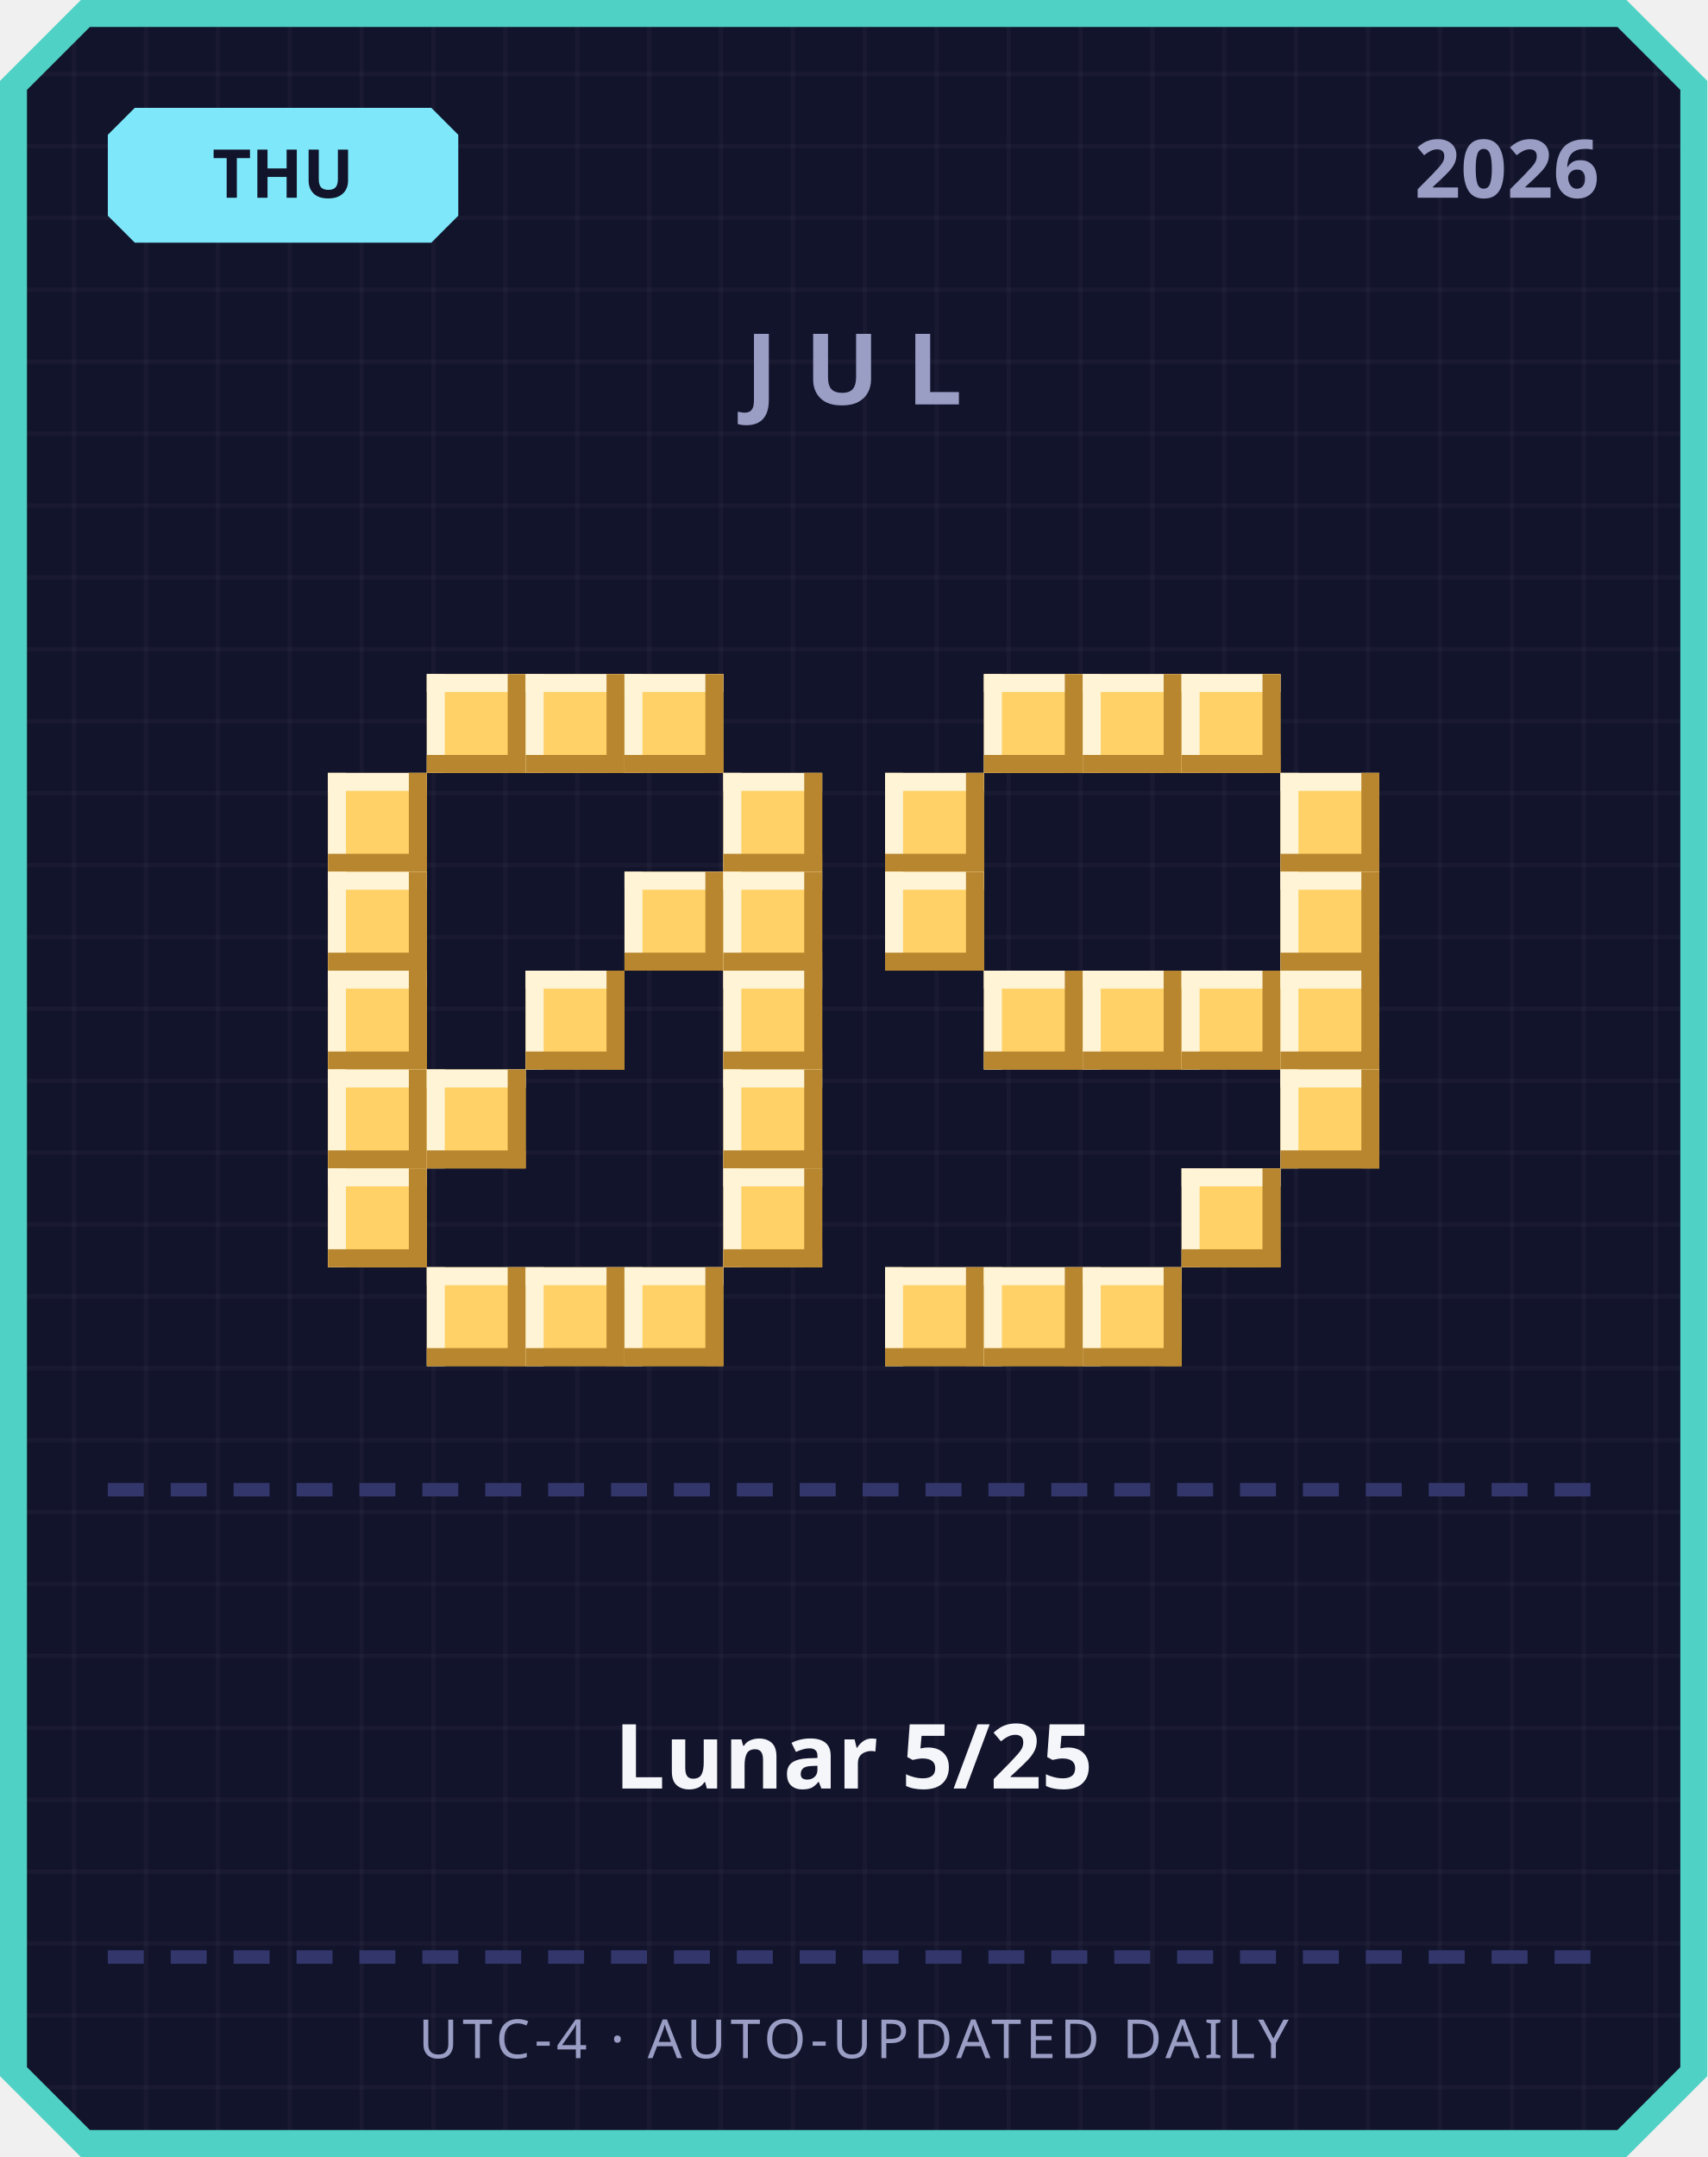
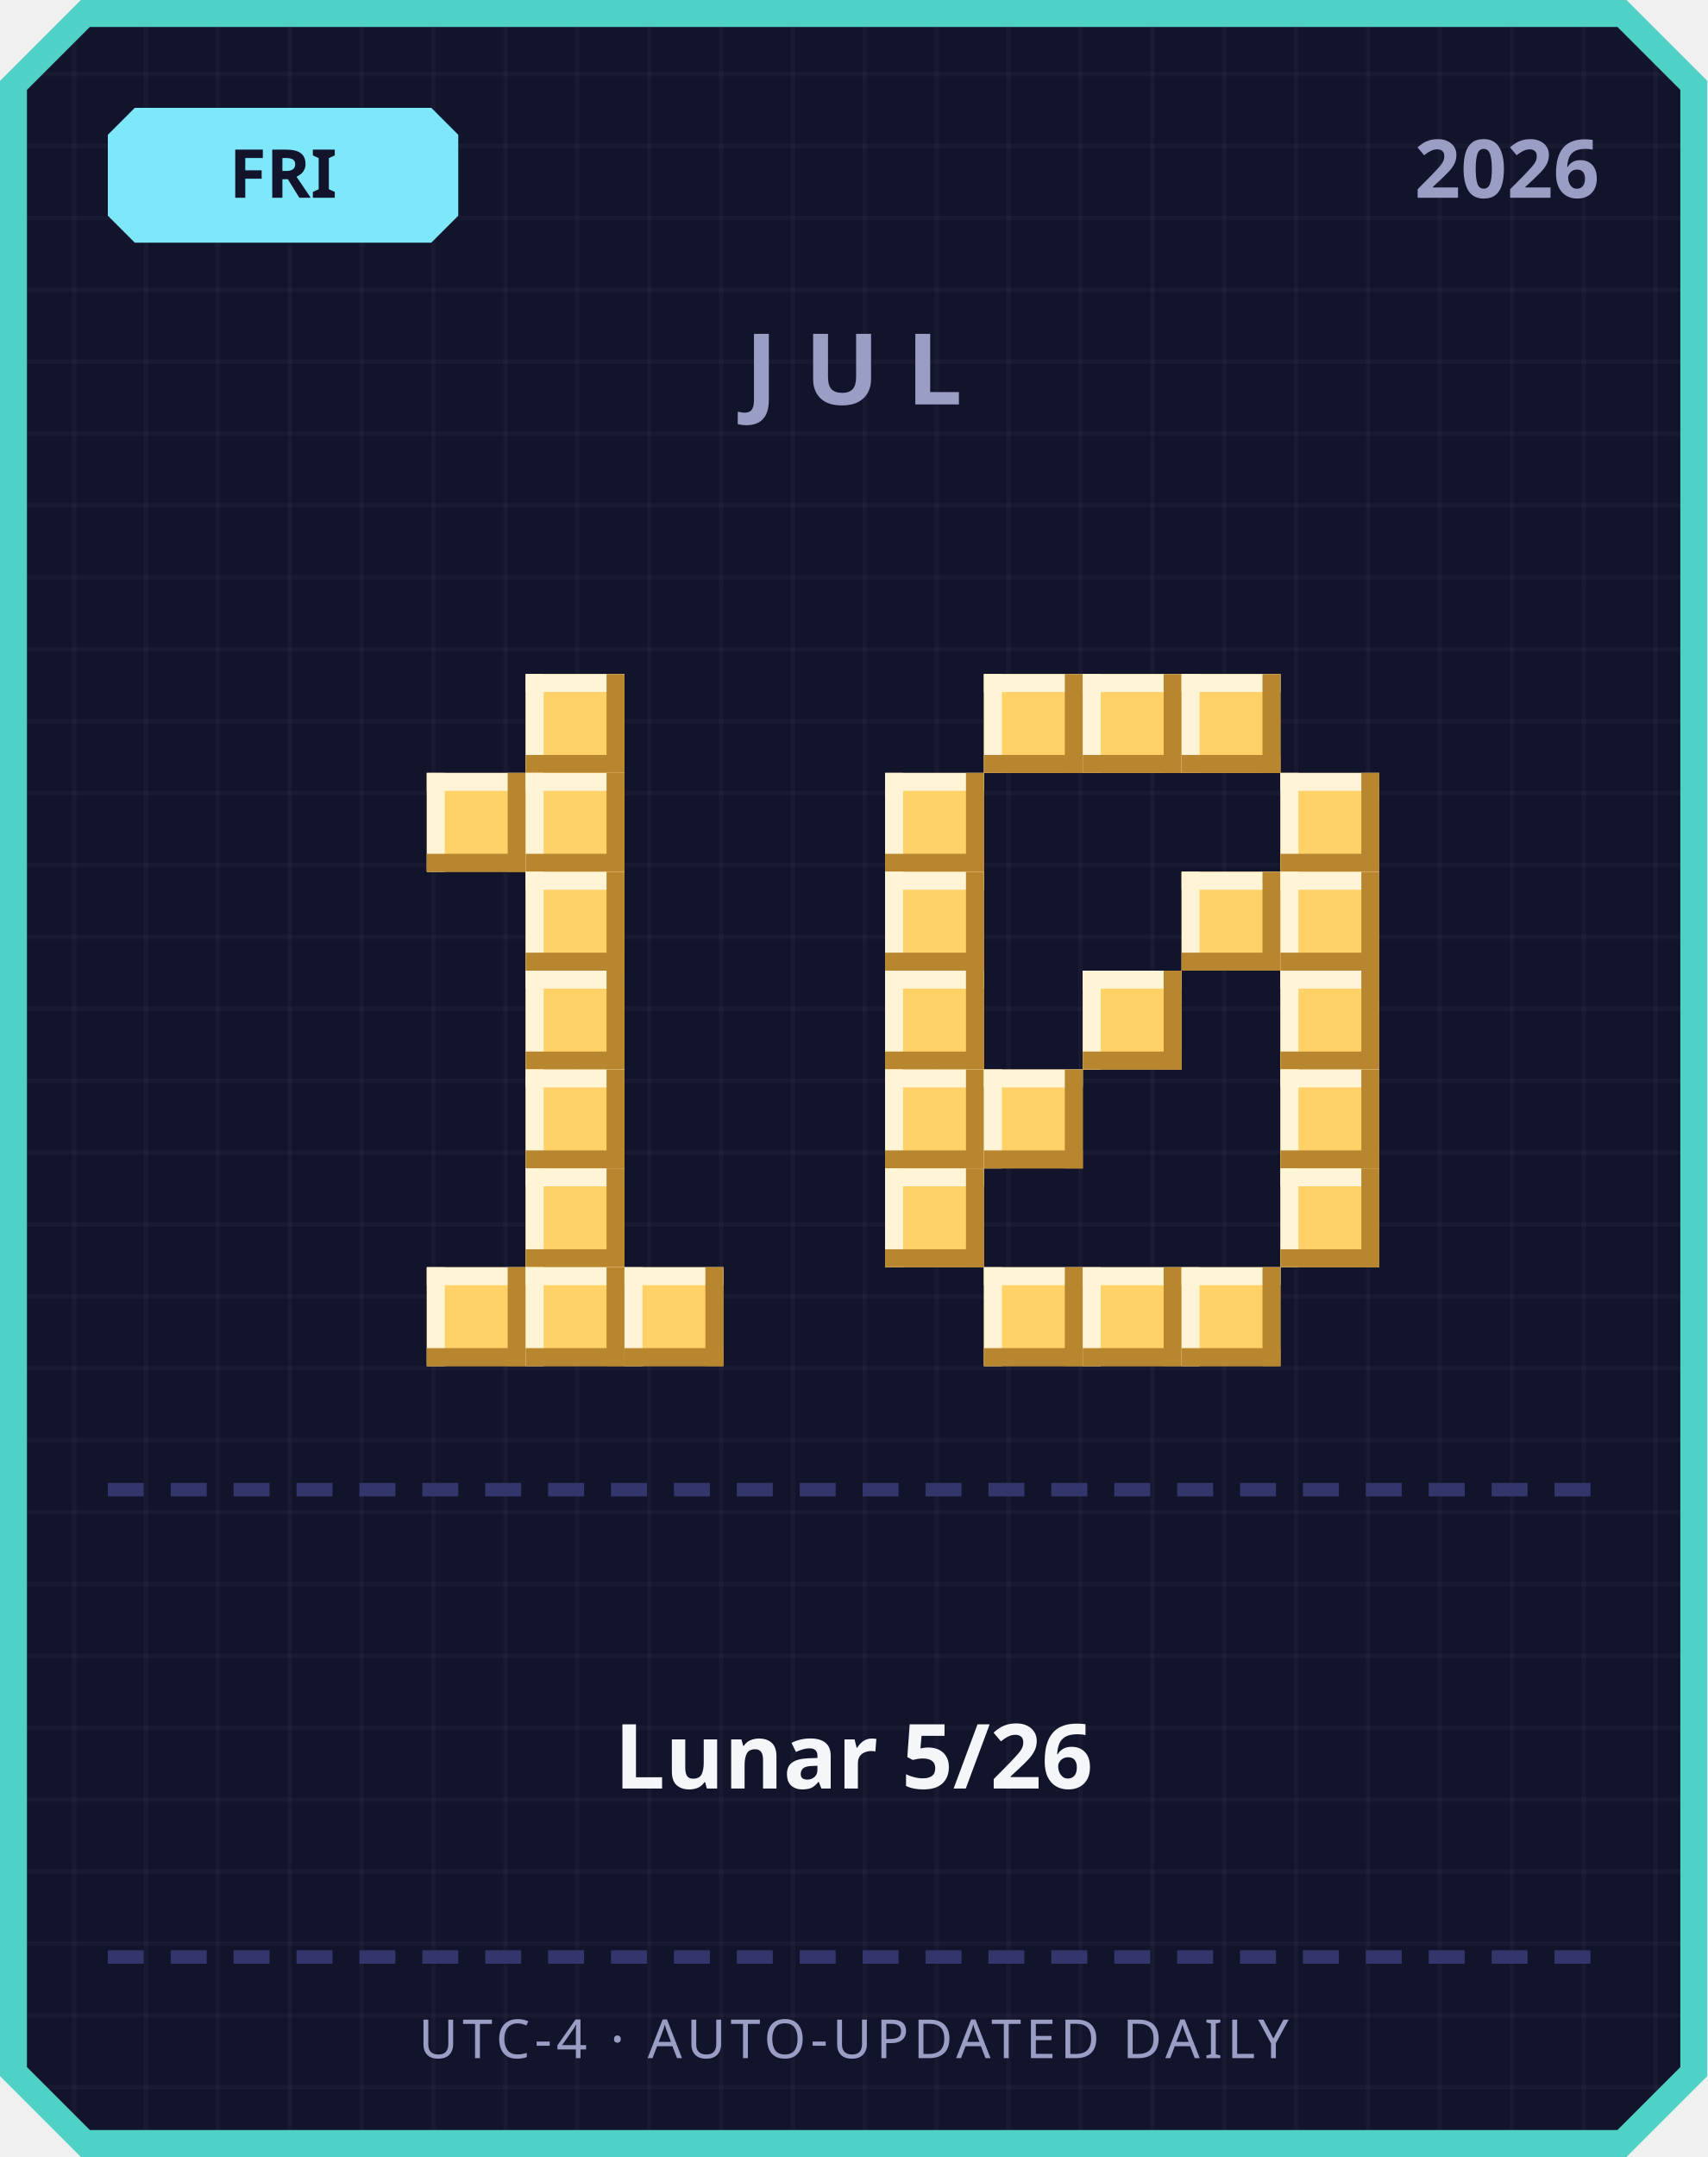
<svg xmlns="http://www.w3.org/2000/svg" width="380" height="480" viewBox="0 0 380 480">
  <defs>
    <pattern id="grid" width="16" height="16" patternUnits="userSpaceOnUse">
      <rect width="16" height="16" fill="#12142b" />
      <rect width="1" height="16" fill="#ffffff" opacity="0.03" />
      <rect width="16" height="1" fill="#ffffff" opacity="0.03" />
    </pattern>
  </defs>
  <path d="M 18,0 L 362,0 L 380,18 L 380,462 L 362,480 L 18,480 L 0,462 L 0,18 Z" fill="#4fd1c5" />
  <path d="M 20,6 L 360,6 L 374,20 L 374,460 L 360,474 L 20,474 L 6,460 L 6,20 Z" fill="url(#grid)" />
  <path d="M 30,24 L 96,24 L 102,30 L 102,48 L 96,54 L 30,54 L 24,48 L 24,30 Z" fill="#7ee8fa" />
-   <text x="63" y="44" text-anchor="middle" font-family="'Segoe UI', sans-serif" font-size="15" font-weight="700" fill="#12142b">THU</text>
+   <text x="63" y="44" text-anchor="middle" font-family="'Segoe UI', sans-serif" font-size="15" font-weight="700" fill="#12142b">FRI</text>
  <text x="356" y="44" text-anchor="end" font-family="'Segoe UI', sans-serif" font-size="18" font-weight="700" fill="#9a9dc4">2026</text>
  <text x="190" y="90" text-anchor="middle" font-family="'Segoe UI', sans-serif" font-size="22" font-weight="700" letter-spacing="6" fill="#9a9dc4">JUL</text>
-   <rect x="95" y="150" width="22" height="22" fill="#ffd166" />
-   <rect x="95" y="150" width="22" height="4" fill="#fff4d6" />
-   <rect x="95" y="150" width="4" height="22" fill="#fff4d6" />
-   <rect x="95" y="168" width="22" height="4" fill="#b8862e" />
-   <rect x="113" y="150" width="4" height="22" fill="#b8862e" />
  <rect x="117" y="150" width="22" height="22" fill="#ffd166" />
  <rect x="117" y="150" width="22" height="4" fill="#fff4d6" />
  <rect x="117" y="150" width="4" height="22" fill="#fff4d6" />
  <rect x="117" y="168" width="22" height="4" fill="#b8862e" />
  <rect x="135" y="150" width="4" height="22" fill="#b8862e" />
-   <rect x="139" y="150" width="22" height="22" fill="#ffd166" />
-   <rect x="139" y="150" width="22" height="4" fill="#fff4d6" />
-   <rect x="139" y="150" width="4" height="22" fill="#fff4d6" />
-   <rect x="139" y="168" width="22" height="4" fill="#b8862e" />
-   <rect x="157" y="150" width="4" height="22" fill="#b8862e" />
-   <rect x="73" y="172" width="22" height="22" fill="#ffd166" />
-   <rect x="73" y="172" width="22" height="4" fill="#fff4d6" />
-   <rect x="73" y="172" width="4" height="22" fill="#fff4d6" />
-   <rect x="73" y="190" width="22" height="4" fill="#b8862e" />
-   <rect x="91" y="172" width="4" height="22" fill="#b8862e" />
-   <rect x="161" y="172" width="22" height="22" fill="#ffd166" />
-   <rect x="161" y="172" width="22" height="4" fill="#fff4d6" />
-   <rect x="161" y="172" width="4" height="22" fill="#fff4d6" />
-   <rect x="161" y="190" width="22" height="4" fill="#b8862e" />
-   <rect x="179" y="172" width="4" height="22" fill="#b8862e" />
-   <rect x="73" y="194" width="22" height="22" fill="#ffd166" />
-   <rect x="73" y="194" width="22" height="4" fill="#fff4d6" />
-   <rect x="73" y="194" width="4" height="22" fill="#fff4d6" />
-   <rect x="73" y="212" width="22" height="4" fill="#b8862e" />
-   <rect x="91" y="194" width="4" height="22" fill="#b8862e" />
-   <rect x="139" y="194" width="22" height="22" fill="#ffd166" />
-   <rect x="139" y="194" width="22" height="4" fill="#fff4d6" />
-   <rect x="139" y="194" width="4" height="22" fill="#fff4d6" />
-   <rect x="139" y="212" width="22" height="4" fill="#b8862e" />
-   <rect x="157" y="194" width="4" height="22" fill="#b8862e" />
-   <rect x="161" y="194" width="22" height="22" fill="#ffd166" />
-   <rect x="161" y="194" width="22" height="4" fill="#fff4d6" />
-   <rect x="161" y="194" width="4" height="22" fill="#fff4d6" />
-   <rect x="161" y="212" width="22" height="4" fill="#b8862e" />
-   <rect x="179" y="194" width="4" height="22" fill="#b8862e" />
-   <rect x="73" y="216" width="22" height="22" fill="#ffd166" />
-   <rect x="73" y="216" width="22" height="4" fill="#fff4d6" />
-   <rect x="73" y="216" width="4" height="22" fill="#fff4d6" />
-   <rect x="73" y="234" width="22" height="4" fill="#b8862e" />
-   <rect x="91" y="216" width="4" height="22" fill="#b8862e" />
+   <rect x="95" y="172" width="22" height="22" fill="#ffd166" />
+   <rect x="95" y="172" width="22" height="4" fill="#fff4d6" />
+   <rect x="95" y="172" width="4" height="22" fill="#fff4d6" />
+   <rect x="95" y="190" width="22" height="4" fill="#b8862e" />
+   <rect x="113" y="172" width="4" height="22" fill="#b8862e" />
+   <rect x="117" y="172" width="22" height="22" fill="#ffd166" />
+   <rect x="117" y="172" width="22" height="4" fill="#fff4d6" />
+   <rect x="117" y="172" width="4" height="22" fill="#fff4d6" />
+   <rect x="117" y="190" width="22" height="4" fill="#b8862e" />
+   <rect x="135" y="172" width="4" height="22" fill="#b8862e" />
+   <rect x="117" y="194" width="22" height="22" fill="#ffd166" />
+   <rect x="117" y="194" width="22" height="4" fill="#fff4d6" />
+   <rect x="117" y="194" width="4" height="22" fill="#fff4d6" />
+   <rect x="117" y="212" width="22" height="4" fill="#b8862e" />
+   <rect x="135" y="194" width="4" height="22" fill="#b8862e" />
  <rect x="117" y="216" width="22" height="22" fill="#ffd166" />
  <rect x="117" y="216" width="22" height="4" fill="#fff4d6" />
  <rect x="117" y="216" width="4" height="22" fill="#fff4d6" />
  <rect x="117" y="234" width="22" height="4" fill="#b8862e" />
  <rect x="135" y="216" width="4" height="22" fill="#b8862e" />
-   <rect x="161" y="216" width="22" height="22" fill="#ffd166" />
-   <rect x="161" y="216" width="22" height="4" fill="#fff4d6" />
-   <rect x="161" y="216" width="4" height="22" fill="#fff4d6" />
-   <rect x="161" y="234" width="22" height="4" fill="#b8862e" />
-   <rect x="179" y="216" width="4" height="22" fill="#b8862e" />
-   <rect x="73" y="238" width="22" height="22" fill="#ffd166" />
-   <rect x="73" y="238" width="22" height="4" fill="#fff4d6" />
-   <rect x="73" y="238" width="4" height="22" fill="#fff4d6" />
-   <rect x="73" y="256" width="22" height="4" fill="#b8862e" />
-   <rect x="91" y="238" width="4" height="22" fill="#b8862e" />
-   <rect x="95" y="238" width="22" height="22" fill="#ffd166" />
-   <rect x="95" y="238" width="22" height="4" fill="#fff4d6" />
-   <rect x="95" y="238" width="4" height="22" fill="#fff4d6" />
-   <rect x="95" y="256" width="22" height="4" fill="#b8862e" />
-   <rect x="113" y="238" width="4" height="22" fill="#b8862e" />
-   <rect x="161" y="238" width="22" height="22" fill="#ffd166" />
-   <rect x="161" y="238" width="22" height="4" fill="#fff4d6" />
-   <rect x="161" y="238" width="4" height="22" fill="#fff4d6" />
-   <rect x="161" y="256" width="22" height="4" fill="#b8862e" />
-   <rect x="179" y="238" width="4" height="22" fill="#b8862e" />
-   <rect x="73" y="260" width="22" height="22" fill="#ffd166" />
-   <rect x="73" y="260" width="22" height="4" fill="#fff4d6" />
-   <rect x="73" y="260" width="4" height="22" fill="#fff4d6" />
-   <rect x="73" y="278" width="22" height="4" fill="#b8862e" />
-   <rect x="91" y="260" width="4" height="22" fill="#b8862e" />
-   <rect x="161" y="260" width="22" height="22" fill="#ffd166" />
-   <rect x="161" y="260" width="22" height="4" fill="#fff4d6" />
-   <rect x="161" y="260" width="4" height="22" fill="#fff4d6" />
-   <rect x="161" y="278" width="22" height="4" fill="#b8862e" />
-   <rect x="179" y="260" width="4" height="22" fill="#b8862e" />
+   <rect x="117" y="238" width="22" height="22" fill="#ffd166" />
+   <rect x="117" y="238" width="22" height="4" fill="#fff4d6" />
+   <rect x="117" y="238" width="4" height="22" fill="#fff4d6" />
+   <rect x="117" y="256" width="22" height="4" fill="#b8862e" />
+   <rect x="135" y="238" width="4" height="22" fill="#b8862e" />
+   <rect x="117" y="260" width="22" height="22" fill="#ffd166" />
+   <rect x="117" y="260" width="22" height="4" fill="#fff4d6" />
+   <rect x="117" y="260" width="4" height="22" fill="#fff4d6" />
+   <rect x="117" y="278" width="22" height="4" fill="#b8862e" />
+   <rect x="135" y="260" width="4" height="22" fill="#b8862e" />
  <rect x="95" y="282" width="22" height="22" fill="#ffd166" />
  <rect x="95" y="282" width="22" height="4" fill="#fff4d6" />
  <rect x="95" y="282" width="4" height="22" fill="#fff4d6" />
  <rect x="95" y="300" width="22" height="4" fill="#b8862e" />
  <rect x="113" y="282" width="4" height="22" fill="#b8862e" />
  <rect x="117" y="282" width="22" height="22" fill="#ffd166" />
  <rect x="117" y="282" width="22" height="4" fill="#fff4d6" />
  <rect x="117" y="282" width="4" height="22" fill="#fff4d6" />
  <rect x="117" y="300" width="22" height="4" fill="#b8862e" />
  <rect x="135" y="282" width="4" height="22" fill="#b8862e" />
  <rect x="139" y="282" width="22" height="22" fill="#ffd166" />
  <rect x="139" y="282" width="22" height="4" fill="#fff4d6" />
  <rect x="139" y="282" width="4" height="22" fill="#fff4d6" />
  <rect x="139" y="300" width="22" height="4" fill="#b8862e" />
  <rect x="157" y="282" width="4" height="22" fill="#b8862e" />
  <rect x="219" y="150" width="22" height="22" fill="#ffd166" />
  <rect x="219" y="150" width="22" height="4" fill="#fff4d6" />
  <rect x="219" y="150" width="4" height="22" fill="#fff4d6" />
  <rect x="219" y="168" width="22" height="4" fill="#b8862e" />
  <rect x="237" y="150" width="4" height="22" fill="#b8862e" />
  <rect x="241" y="150" width="22" height="22" fill="#ffd166" />
  <rect x="241" y="150" width="22" height="4" fill="#fff4d6" />
  <rect x="241" y="150" width="4" height="22" fill="#fff4d6" />
  <rect x="241" y="168" width="22" height="4" fill="#b8862e" />
  <rect x="259" y="150" width="4" height="22" fill="#b8862e" />
  <rect x="263" y="150" width="22" height="22" fill="#ffd166" />
  <rect x="263" y="150" width="22" height="4" fill="#fff4d6" />
  <rect x="263" y="150" width="4" height="22" fill="#fff4d6" />
  <rect x="263" y="168" width="22" height="4" fill="#b8862e" />
  <rect x="281" y="150" width="4" height="22" fill="#b8862e" />
  <rect x="197" y="172" width="22" height="22" fill="#ffd166" />
  <rect x="197" y="172" width="22" height="4" fill="#fff4d6" />
  <rect x="197" y="172" width="4" height="22" fill="#fff4d6" />
  <rect x="197" y="190" width="22" height="4" fill="#b8862e" />
  <rect x="215" y="172" width="4" height="22" fill="#b8862e" />
  <rect x="285" y="172" width="22" height="22" fill="#ffd166" />
  <rect x="285" y="172" width="22" height="4" fill="#fff4d6" />
  <rect x="285" y="172" width="4" height="22" fill="#fff4d6" />
  <rect x="285" y="190" width="22" height="4" fill="#b8862e" />
  <rect x="303" y="172" width="4" height="22" fill="#b8862e" />
  <rect x="197" y="194" width="22" height="22" fill="#ffd166" />
  <rect x="197" y="194" width="22" height="4" fill="#fff4d6" />
  <rect x="197" y="194" width="4" height="22" fill="#fff4d6" />
  <rect x="197" y="212" width="22" height="4" fill="#b8862e" />
  <rect x="215" y="194" width="4" height="22" fill="#b8862e" />
+   <rect x="263" y="194" width="22" height="22" fill="#ffd166" />
+   <rect x="263" y="194" width="22" height="4" fill="#fff4d6" />
+   <rect x="263" y="194" width="4" height="22" fill="#fff4d6" />
+   <rect x="263" y="212" width="22" height="4" fill="#b8862e" />
+   <rect x="281" y="194" width="4" height="22" fill="#b8862e" />
  <rect x="285" y="194" width="22" height="22" fill="#ffd166" />
  <rect x="285" y="194" width="22" height="4" fill="#fff4d6" />
  <rect x="285" y="194" width="4" height="22" fill="#fff4d6" />
  <rect x="285" y="212" width="22" height="4" fill="#b8862e" />
  <rect x="303" y="194" width="4" height="22" fill="#b8862e" />
-   <rect x="219" y="216" width="22" height="22" fill="#ffd166" />
-   <rect x="219" y="216" width="22" height="4" fill="#fff4d6" />
-   <rect x="219" y="216" width="4" height="22" fill="#fff4d6" />
-   <rect x="219" y="234" width="22" height="4" fill="#b8862e" />
-   <rect x="237" y="216" width="4" height="22" fill="#b8862e" />
+   <rect x="197" y="216" width="22" height="22" fill="#ffd166" />
+   <rect x="197" y="216" width="22" height="4" fill="#fff4d6" />
+   <rect x="197" y="216" width="4" height="22" fill="#fff4d6" />
+   <rect x="197" y="234" width="22" height="4" fill="#b8862e" />
+   <rect x="215" y="216" width="4" height="22" fill="#b8862e" />
  <rect x="241" y="216" width="22" height="22" fill="#ffd166" />
  <rect x="241" y="216" width="22" height="4" fill="#fff4d6" />
  <rect x="241" y="216" width="4" height="22" fill="#fff4d6" />
  <rect x="241" y="234" width="22" height="4" fill="#b8862e" />
  <rect x="259" y="216" width="4" height="22" fill="#b8862e" />
-   <rect x="263" y="216" width="22" height="22" fill="#ffd166" />
-   <rect x="263" y="216" width="22" height="4" fill="#fff4d6" />
-   <rect x="263" y="216" width="4" height="22" fill="#fff4d6" />
-   <rect x="263" y="234" width="22" height="4" fill="#b8862e" />
-   <rect x="281" y="216" width="4" height="22" fill="#b8862e" />
  <rect x="285" y="216" width="22" height="22" fill="#ffd166" />
  <rect x="285" y="216" width="22" height="4" fill="#fff4d6" />
  <rect x="285" y="216" width="4" height="22" fill="#fff4d6" />
  <rect x="285" y="234" width="22" height="4" fill="#b8862e" />
  <rect x="303" y="216" width="4" height="22" fill="#b8862e" />
+   <rect x="197" y="238" width="22" height="22" fill="#ffd166" />
+   <rect x="197" y="238" width="22" height="4" fill="#fff4d6" />
+   <rect x="197" y="238" width="4" height="22" fill="#fff4d6" />
+   <rect x="197" y="256" width="22" height="4" fill="#b8862e" />
+   <rect x="215" y="238" width="4" height="22" fill="#b8862e" />
+   <rect x="219" y="238" width="22" height="22" fill="#ffd166" />
+   <rect x="219" y="238" width="22" height="4" fill="#fff4d6" />
+   <rect x="219" y="238" width="4" height="22" fill="#fff4d6" />
+   <rect x="219" y="256" width="22" height="4" fill="#b8862e" />
+   <rect x="237" y="238" width="4" height="22" fill="#b8862e" />
  <rect x="285" y="238" width="22" height="22" fill="#ffd166" />
  <rect x="285" y="238" width="22" height="4" fill="#fff4d6" />
  <rect x="285" y="238" width="4" height="22" fill="#fff4d6" />
  <rect x="285" y="256" width="22" height="4" fill="#b8862e" />
  <rect x="303" y="238" width="4" height="22" fill="#b8862e" />
-   <rect x="263" y="260" width="22" height="22" fill="#ffd166" />
-   <rect x="263" y="260" width="22" height="4" fill="#fff4d6" />
-   <rect x="263" y="260" width="4" height="22" fill="#fff4d6" />
-   <rect x="263" y="278" width="22" height="4" fill="#b8862e" />
-   <rect x="281" y="260" width="4" height="22" fill="#b8862e" />
-   <rect x="197" y="282" width="22" height="22" fill="#ffd166" />
-   <rect x="197" y="282" width="22" height="4" fill="#fff4d6" />
-   <rect x="197" y="282" width="4" height="22" fill="#fff4d6" />
-   <rect x="197" y="300" width="22" height="4" fill="#b8862e" />
-   <rect x="215" y="282" width="4" height="22" fill="#b8862e" />
+   <rect x="197" y="260" width="22" height="22" fill="#ffd166" />
+   <rect x="197" y="260" width="22" height="4" fill="#fff4d6" />
+   <rect x="197" y="260" width="4" height="22" fill="#fff4d6" />
+   <rect x="197" y="278" width="22" height="4" fill="#b8862e" />
+   <rect x="215" y="260" width="4" height="22" fill="#b8862e" />
+   <rect x="285" y="260" width="22" height="22" fill="#ffd166" />
+   <rect x="285" y="260" width="22" height="4" fill="#fff4d6" />
+   <rect x="285" y="260" width="4" height="22" fill="#fff4d6" />
+   <rect x="285" y="278" width="22" height="4" fill="#b8862e" />
+   <rect x="303" y="260" width="4" height="22" fill="#b8862e" />
  <rect x="219" y="282" width="22" height="22" fill="#ffd166" />
  <rect x="219" y="282" width="22" height="4" fill="#fff4d6" />
  <rect x="219" y="282" width="4" height="22" fill="#fff4d6" />
  <rect x="219" y="300" width="22" height="4" fill="#b8862e" />
  <rect x="237" y="282" width="4" height="22" fill="#b8862e" />
  <rect x="241" y="282" width="22" height="22" fill="#ffd166" />
  <rect x="241" y="282" width="22" height="4" fill="#fff4d6" />
  <rect x="241" y="282" width="4" height="22" fill="#fff4d6" />
  <rect x="241" y="300" width="22" height="4" fill="#b8862e" />
  <rect x="259" y="282" width="4" height="22" fill="#b8862e" />
+   <rect x="263" y="282" width="22" height="22" fill="#ffd166" />
+   <rect x="263" y="282" width="22" height="4" fill="#fff4d6" />
+   <rect x="263" y="282" width="4" height="22" fill="#fff4d6" />
+   <rect x="263" y="300" width="22" height="4" fill="#b8862e" />
+   <rect x="281" y="282" width="4" height="22" fill="#b8862e" />
  <rect x="24" y="330" width="8" height="3" fill="#33366b" />
  <rect x="38" y="330" width="8" height="3" fill="#33366b" />
  <rect x="52" y="330" width="8" height="3" fill="#33366b" />
  <rect x="66" y="330" width="8" height="3" fill="#33366b" />
  <rect x="80" y="330" width="8" height="3" fill="#33366b" />
  <rect x="94" y="330" width="8" height="3" fill="#33366b" />
  <rect x="108" y="330" width="8" height="3" fill="#33366b" />
  <rect x="122" y="330" width="8" height="3" fill="#33366b" />
  <rect x="136" y="330" width="8" height="3" fill="#33366b" />
  <rect x="150" y="330" width="8" height="3" fill="#33366b" />
  <rect x="164" y="330" width="8" height="3" fill="#33366b" />
  <rect x="178" y="330" width="8" height="3" fill="#33366b" />
  <rect x="192" y="330" width="8" height="3" fill="#33366b" />
  <rect x="206" y="330" width="8" height="3" fill="#33366b" />
  <rect x="220" y="330" width="8" height="3" fill="#33366b" />
  <rect x="234" y="330" width="8" height="3" fill="#33366b" />
  <rect x="248" y="330" width="8" height="3" fill="#33366b" />
  <rect x="262" y="330" width="8" height="3" fill="#33366b" />
  <rect x="276" y="330" width="8" height="3" fill="#33366b" />
  <rect x="290" y="330" width="8" height="3" fill="#33366b" />
  <rect x="304" y="330" width="8" height="3" fill="#33366b" />
  <rect x="318" y="330" width="8" height="3" fill="#33366b" />
  <rect x="332" y="330" width="8" height="3" fill="#33366b" />
  <rect x="346" y="330" width="8" height="3" fill="#33366b" />
-   <text x="190" y="398" text-anchor="middle" font-family="'Segoe UI', 'Microsoft JhengHei', sans-serif" font-size="20" font-weight="700" fill="#f5f6fa">Lunar 5/25</text>
+   <text x="190" y="398" text-anchor="middle" font-family="'Segoe UI', 'Microsoft JhengHei', sans-serif" font-size="20" font-weight="700" fill="#f5f6fa">Lunar 5/26</text>
  <rect x="24" y="434" width="8" height="3" fill="#33366b" />
  <rect x="38" y="434" width="8" height="3" fill="#33366b" />
  <rect x="52" y="434" width="8" height="3" fill="#33366b" />
  <rect x="66" y="434" width="8" height="3" fill="#33366b" />
  <rect x="80" y="434" width="8" height="3" fill="#33366b" />
  <rect x="94" y="434" width="8" height="3" fill="#33366b" />
  <rect x="108" y="434" width="8" height="3" fill="#33366b" />
  <rect x="122" y="434" width="8" height="3" fill="#33366b" />
  <rect x="136" y="434" width="8" height="3" fill="#33366b" />
  <rect x="150" y="434" width="8" height="3" fill="#33366b" />
  <rect x="164" y="434" width="8" height="3" fill="#33366b" />
  <rect x="178" y="434" width="8" height="3" fill="#33366b" />
  <rect x="192" y="434" width="8" height="3" fill="#33366b" />
  <rect x="206" y="434" width="8" height="3" fill="#33366b" />
  <rect x="220" y="434" width="8" height="3" fill="#33366b" />
  <rect x="234" y="434" width="8" height="3" fill="#33366b" />
  <rect x="248" y="434" width="8" height="3" fill="#33366b" />
  <rect x="262" y="434" width="8" height="3" fill="#33366b" />
  <rect x="276" y="434" width="8" height="3" fill="#33366b" />
  <rect x="290" y="434" width="8" height="3" fill="#33366b" />
  <rect x="304" y="434" width="8" height="3" fill="#33366b" />
  <rect x="318" y="434" width="8" height="3" fill="#33366b" />
  <rect x="332" y="434" width="8" height="3" fill="#33366b" />
  <rect x="346" y="434" width="8" height="3" fill="#33366b" />
  <text x="190" y="458" text-anchor="middle" font-family="'Segoe UI', sans-serif" font-size="12" letter-spacing="1" fill="#9a9dc4">UTC-4 · AUTO-UPDATED DAILY</text>
</svg>
